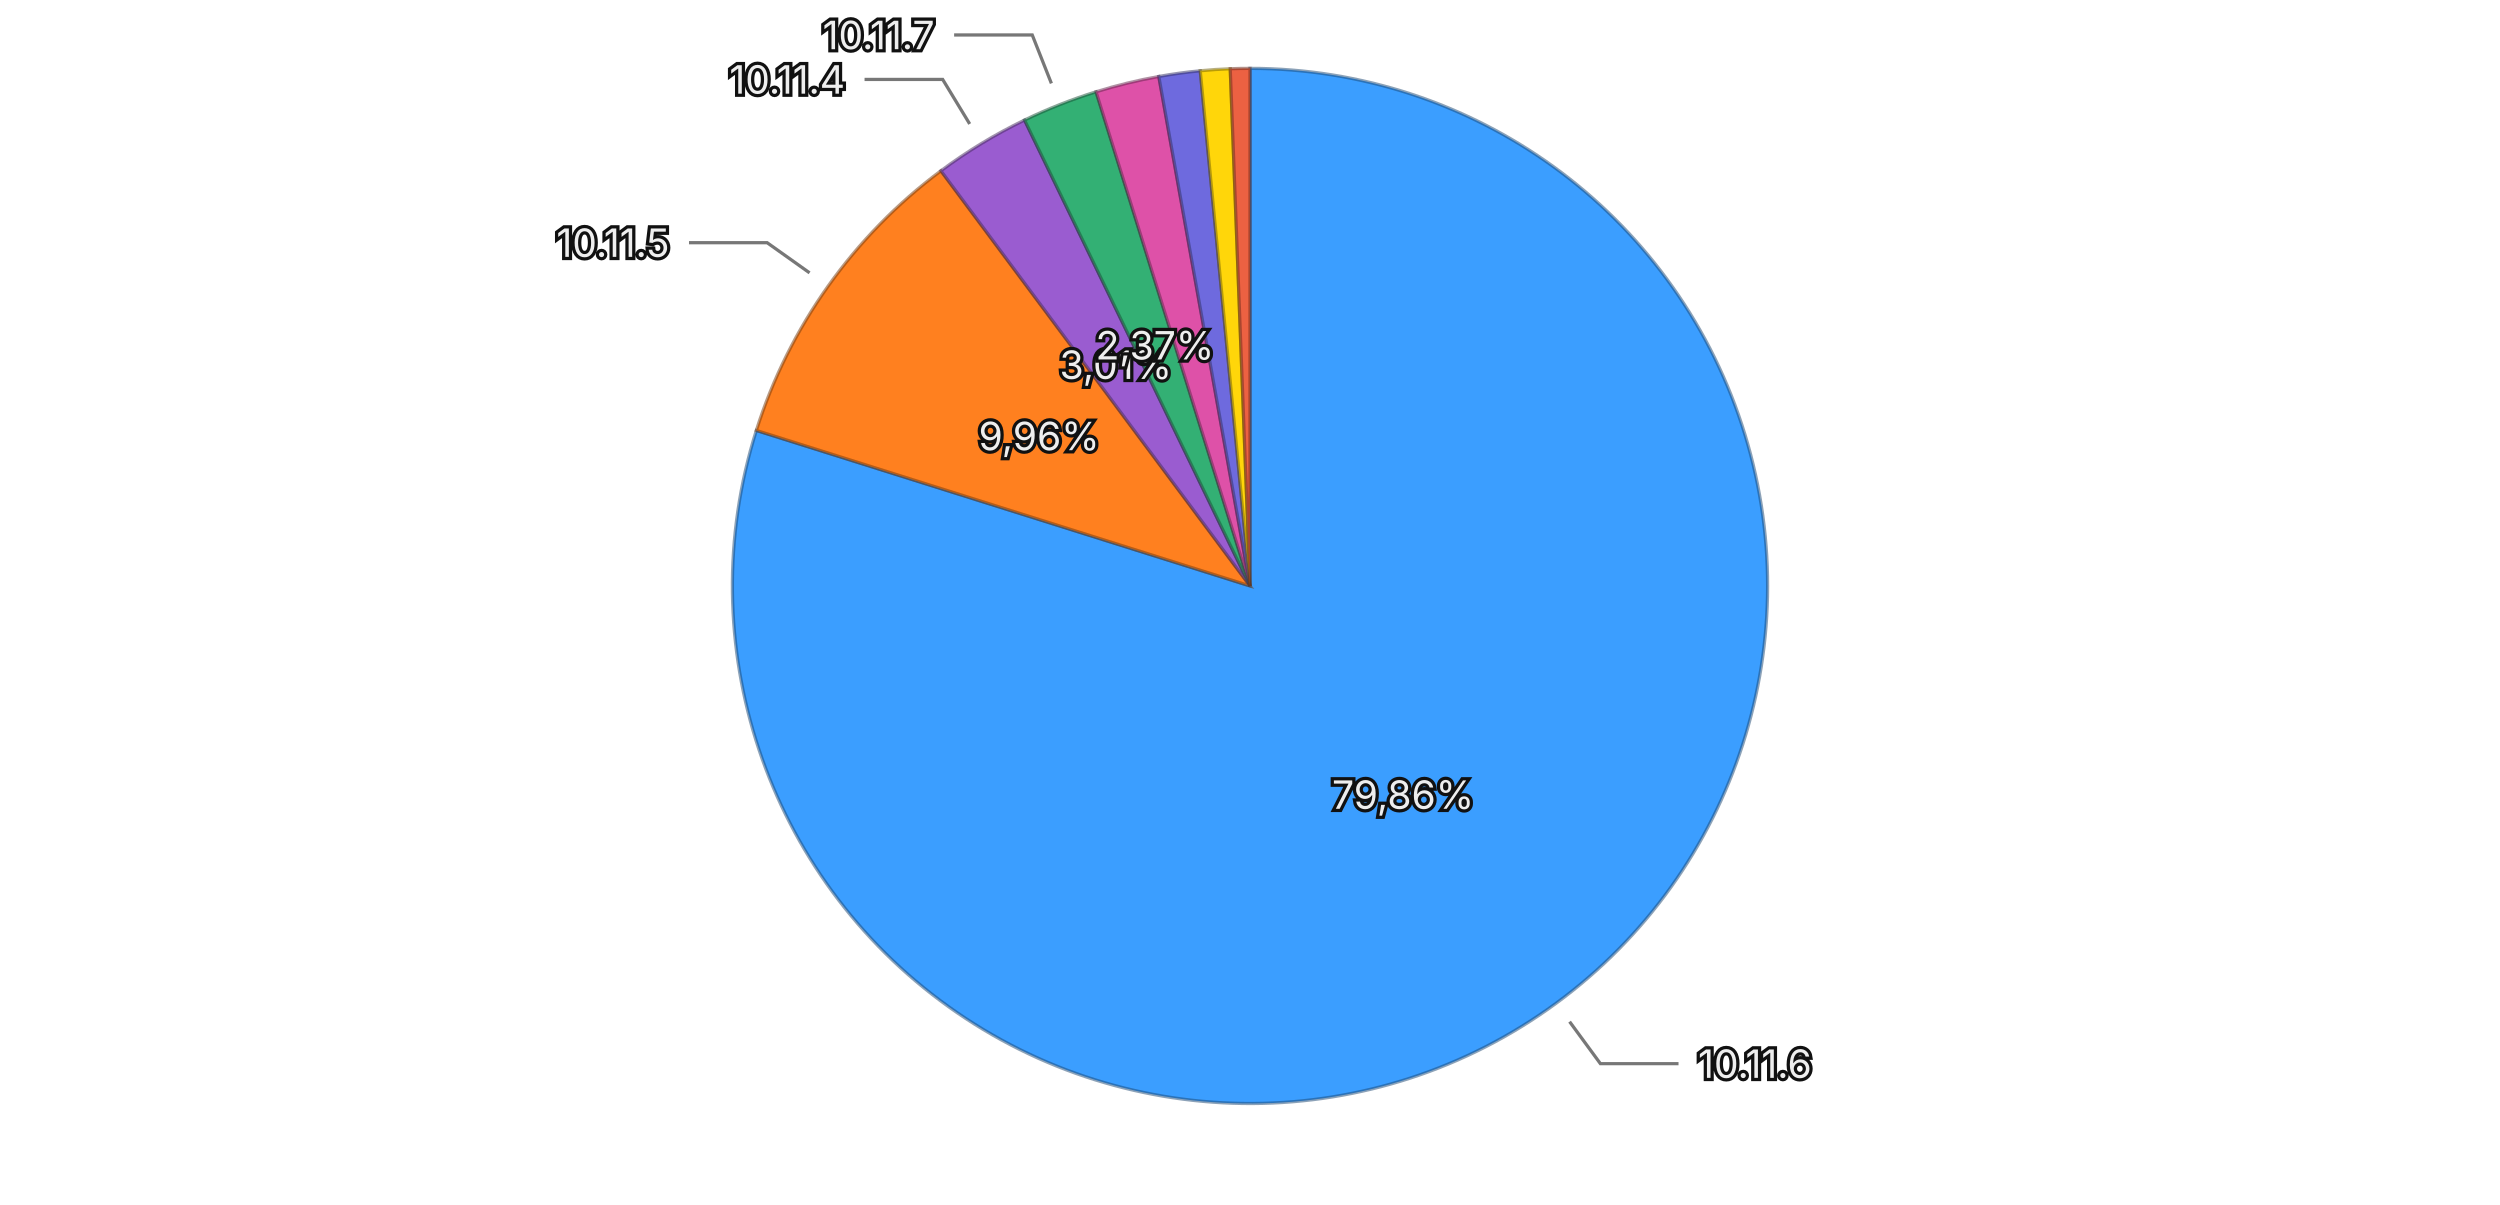
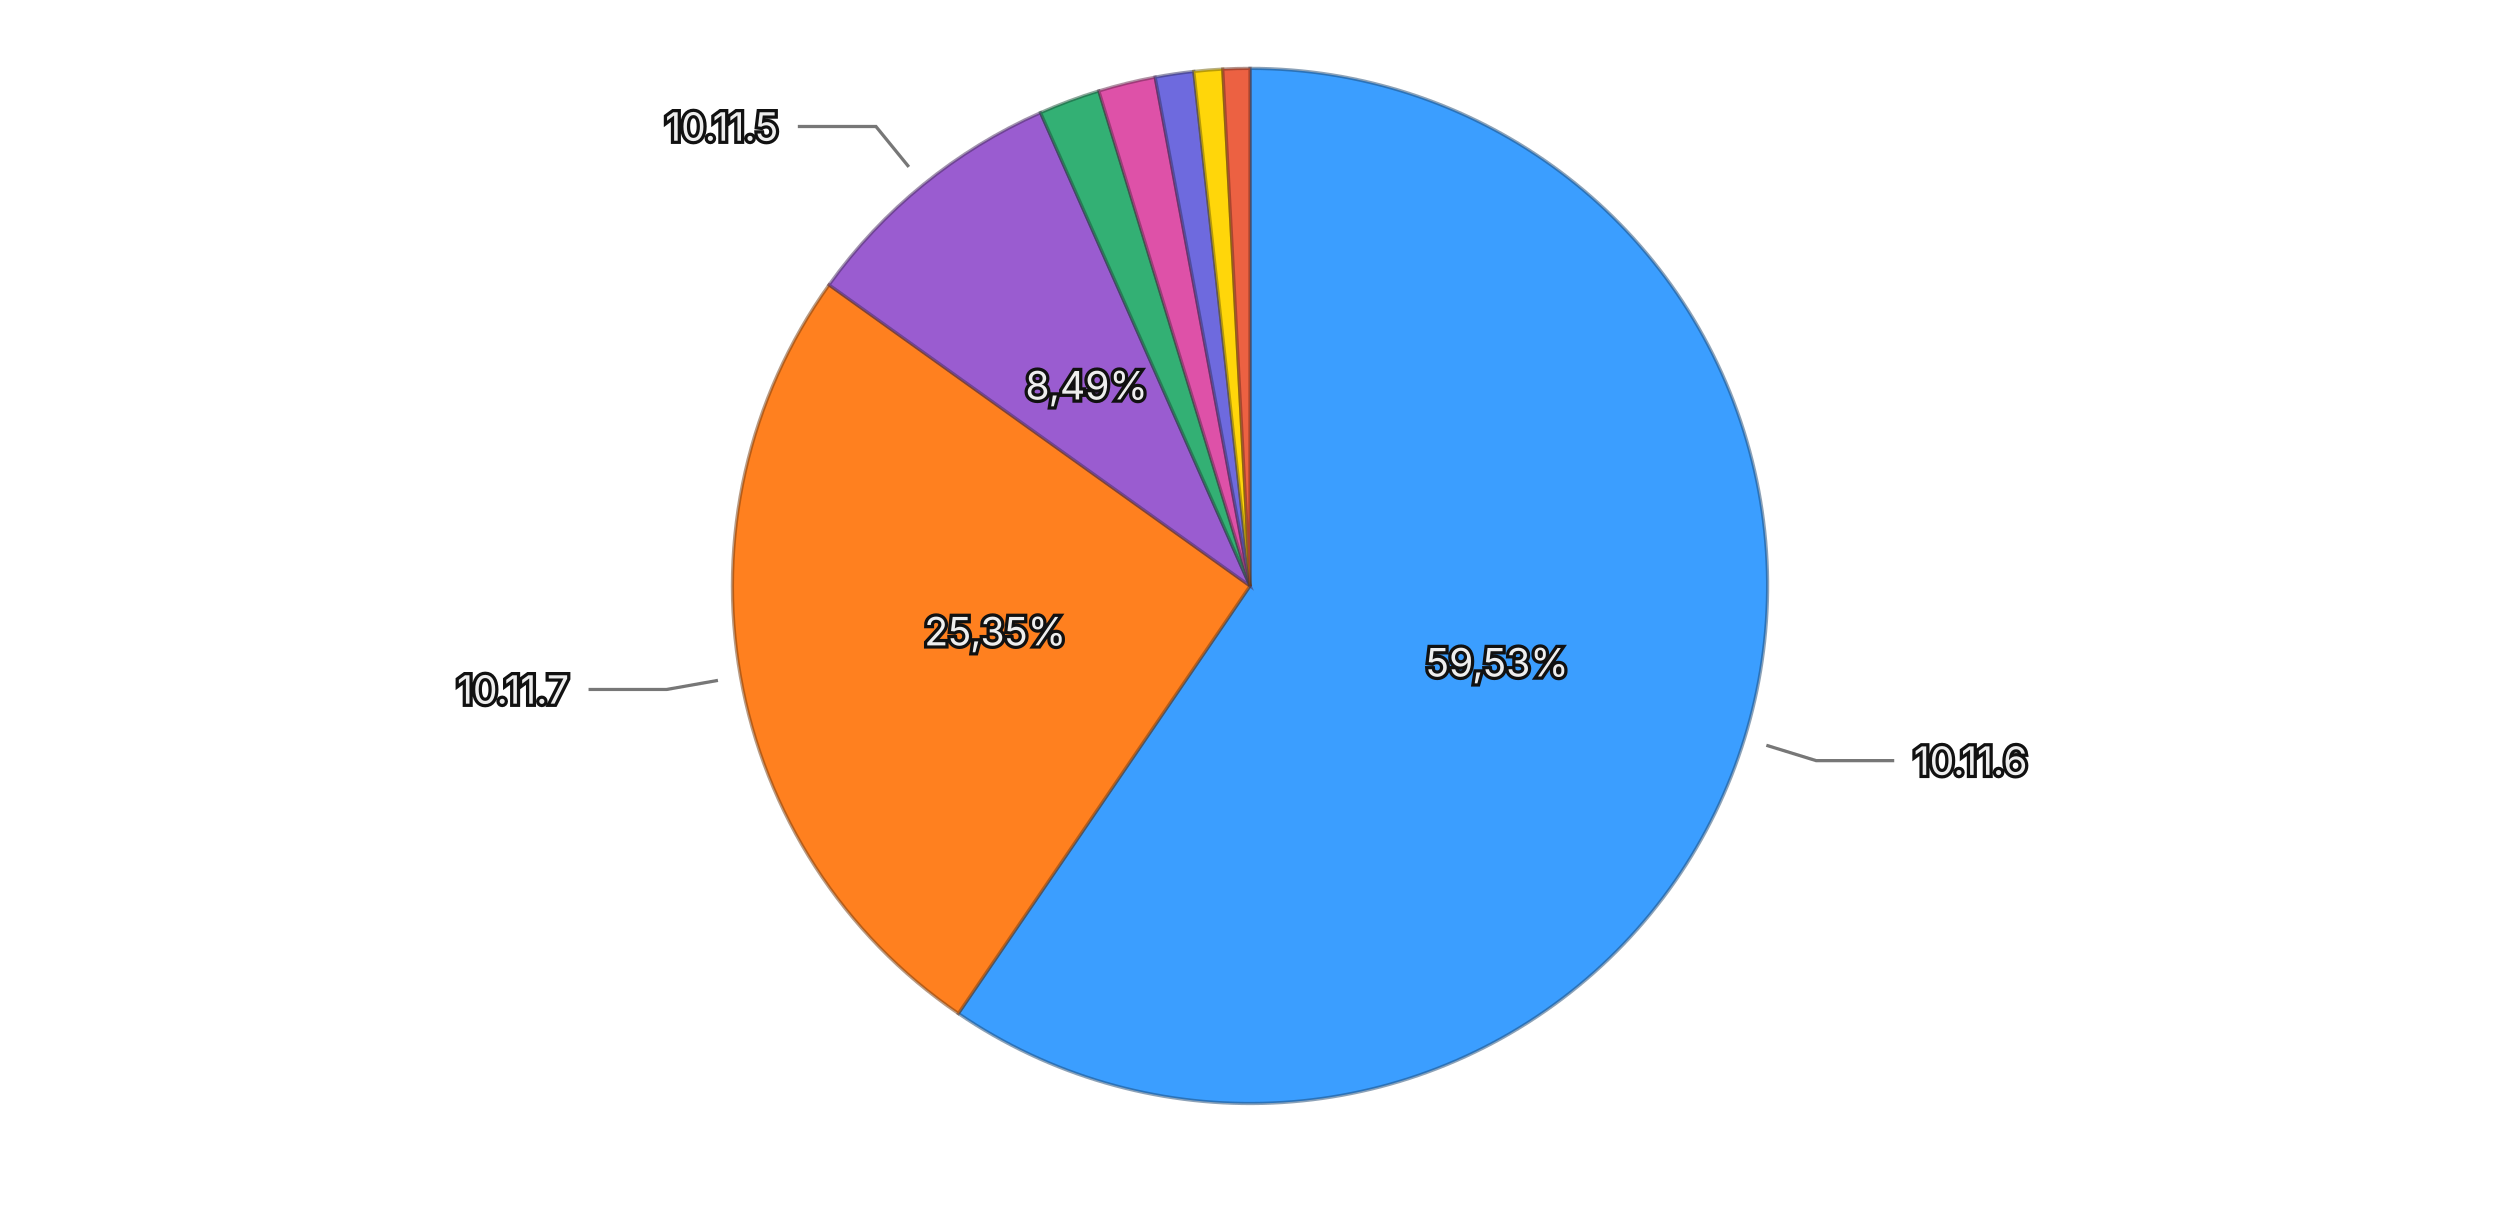
<svg xmlns="http://www.w3.org/2000/svg" viewBox="0 0 768 370">
  <rect width="768" height="370" fill="transparent" />
  <g>
-     <path d="M384,180 L384.000,21.000 A159,159 0 1,1 232.345,132.234 Z" fill="#3b9eff" stroke="rgba(26, 71, 114, 0.5)" stroke-width="1" />
-     <path d="M384,180 L232.345,132.234 A159,159 0 0,1 289.047,52.466 Z" fill="#ff801f" stroke="rgba(114, 57, 13, 0.5)" stroke-width="1" />
-     <path d="M384,180 L289.047,52.466 A159,159 0 0,1 314.734,36.881 Z" fill="#9a5cd0" stroke="rgba(69, 41, 93, 0.5)" stroke-width="1" />
-     <path d="M384,180 L314.734,36.881 A159,159 0 0,1 336.707,28.196 Z" fill="#33b074" stroke="rgba(22, 79, 52, 0.5)" stroke-width="1" />
-     <path d="M384,180 L336.707,28.196 A159,159 0 0,1 355.985,23.487 Z" fill="#de51a8" stroke="rgba(99, 36, 75, 0.5)" stroke-width="1" />
-     <path d="M384,180 L355.985,23.487 A159,159 0 0,1 368.711,21.737 Z" fill="#6e6ade" stroke="rgba(49, 47, 99, 0.5)" stroke-width="1" />
-     <path d="M384,180 L368.711,21.737 A159,159 0 0,1 377.925,21.116 Z" fill="#ffd60a" stroke="rgba(114, 96, 4, 0.5)" stroke-width="1" />
-     <path d="M384,180 L377.925,21.116 A159,159 0 0,1 384.000,21.000 Z" fill="#ec6142" stroke="rgba(106, 43, 29, 0.5)" stroke-width="1" />
-     <text x="431.019" y="244.105" text-anchor="middle" dominant-baseline="central" font-family="system-ui, -apple-system, sans-serif" font-size="12" fill="#eeeeee" stroke="#111111" stroke-width="2" paint-order="stroke">79,86%</text>
-     <text x="319.203" y="133.939" text-anchor="middle" dominant-baseline="central" font-family="system-ui, -apple-system, sans-serif" font-size="12" fill="#eeeeee" stroke="#111111" stroke-width="2" paint-order="stroke">9,96%</text>
-     <text x="342.761" y="112.033" text-anchor="middle" dominant-baseline="central" font-family="system-ui, -apple-system, sans-serif" font-size="12" fill="#eeeeee" stroke="#111111" stroke-width="2" paint-order="stroke">3,01%</text>
-     <text x="354.779" y="106.065" text-anchor="middle" dominant-baseline="central" font-family="system-ui, -apple-system, sans-serif" font-size="12" fill="#eeeeee" stroke="#111111" stroke-width="2" paint-order="stroke">2,37%</text>
+     <path d="M384,180 L384.000,21.000 A159,159 0 1,1 294.400,311.350 Z" fill="#3b9eff" stroke="rgba(26, 71, 114, 0.5)" stroke-width="1" />
+     <path d="M384,180 L294.400,311.350 A159,159 0 0,1 254.674,87.503 Z" fill="#ff801f" stroke="rgba(114, 57, 13, 0.5)" stroke-width="1" />
+     <path d="M384,180 L254.674,87.503 A159,159 0 0,1 319.645,34.606 Z" fill="#9a5cd0" stroke="rgba(69, 41, 93, 0.5)" stroke-width="1" />
+     <path d="M384,180 L319.645,34.606 A159,159 0 0,1 337.563,27.932 Z" fill="#33b074" stroke="rgba(22, 79, 52, 0.5)" stroke-width="1" />
+     <path d="M384,180 L337.563,27.932 A159,159 0 0,1 354.861,23.693 Z" fill="#de51a8" stroke="rgba(99, 36, 75, 0.5)" stroke-width="1" />
+     <path d="M384,180 L354.861,23.693 A159,159 0 0,1 366.736,21.940 Z" fill="#6e6ade" stroke="rgba(49, 47, 99, 0.5)" stroke-width="1" />
+     <path d="M384,180 L366.736,21.940 A159,159 0 0,1 375.627,21.221 Z" fill="#ffd60a" stroke="rgba(114, 96, 4, 0.5)" stroke-width="1" />
+     <path d="M384,180 L375.627,21.221 A159,159 0 0,1 384.000,21.000 Z" fill="#ec6142" stroke="rgba(106, 43, 29, 0.5)" stroke-width="1" />
+     <text x="459.965" y="203.442" text-anchor="middle" dominant-baseline="central" font-family="system-ui, -apple-system, sans-serif" font-size="12" fill="#eeeeee" stroke="#111111" stroke-width="2" paint-order="stroke">59,53%</text>
+     <text x="305.723" y="193.892" text-anchor="middle" dominant-baseline="central" font-family="system-ui, -apple-system, sans-serif" font-size="12" fill="#eeeeee" stroke="#111111" stroke-width="2" paint-order="stroke">25,35%</text>
+     <text x="333.806" y="118.349" text-anchor="middle" dominant-baseline="central" font-family="system-ui, -apple-system, sans-serif" font-size="12" fill="#eeeeee" stroke="#111111" stroke-width="2" paint-order="stroke">8,49%</text>
    <g opacity="1">
-       <path fill="none" stroke="#777777" stroke-width="1" d="M482.178,313.855L491.641,326.757L515.641,326.757" />
-       <text x="521.641" y="326.757" text-anchor="start" dominant-baseline="central" font-family="system-ui, -apple-system, sans-serif" font-size="12" fill="#eeeeee" stroke="#111111" stroke-width="2" paint-order="stroke">10.11.6</text>
+       <path fill="none" stroke="#777777" stroke-width="1" d="M542.619,228.949L557.908,233.667L581.908,233.667" />
+       <text x="587.908" y="233.667" text-anchor="start" dominant-baseline="central" font-family="system-ui, -apple-system, sans-serif" font-size="12" fill="#eeeeee" stroke="#111111" stroke-width="2" paint-order="stroke">10.11.6</text>
    </g>
    <g opacity="1">
-       <path fill="none" stroke="#777777" stroke-width="1" d="M248.700,83.823L235.659,74.553L211.659,74.553" />
-       <text x="205.659" y="74.553" text-anchor="end" dominant-baseline="central" font-family="system-ui, -apple-system, sans-serif" font-size="12" fill="#eeeeee" stroke="#111111" stroke-width="2" paint-order="stroke">10.11.5</text>
+       <path fill="none" stroke="#777777" stroke-width="1" d="M220.554,209.007L204.800,211.803L180.800,211.803" />
+       <text x="174.800" y="211.803" text-anchor="end" dominant-baseline="central" font-family="system-ui, -apple-system, sans-serif" font-size="12" fill="#eeeeee" stroke="#111111" stroke-width="2" paint-order="stroke">10.11.7</text>
    </g>
    <g opacity="1">
-       <path fill="none" stroke="#777777" stroke-width="1" d="M297.890,38.081L289.590,24.402L265.590,24.402" />
-       <text x="259.590" y="24.402" text-anchor="end" dominant-baseline="central" font-family="system-ui, -apple-system, sans-serif" font-size="12" fill="#eeeeee" stroke="#111111" stroke-width="2" paint-order="stroke">10.11.4</text>
-     </g>
-     <g opacity="1">
-       <path fill="none" stroke="#777777" stroke-width="1" d="M322.986,25.620L317.105,10.740L293.105,10.740" />
-       <text x="287.105" y="10.740" text-anchor="end" dominant-baseline="central" font-family="system-ui, -apple-system, sans-serif" font-size="12" fill="#eeeeee" stroke="#111111" stroke-width="2" paint-order="stroke">10.11.7</text>
+       <path fill="none" stroke="#777777" stroke-width="1" d="M279.193,51.270L269.091,38.862L245.091,38.862" />
+       <text x="239.091" y="38.862" text-anchor="end" dominant-baseline="central" font-family="system-ui, -apple-system, sans-serif" font-size="12" fill="#eeeeee" stroke="#111111" stroke-width="2" paint-order="stroke">10.11.5</text>
    </g>
  </g>
</svg>
